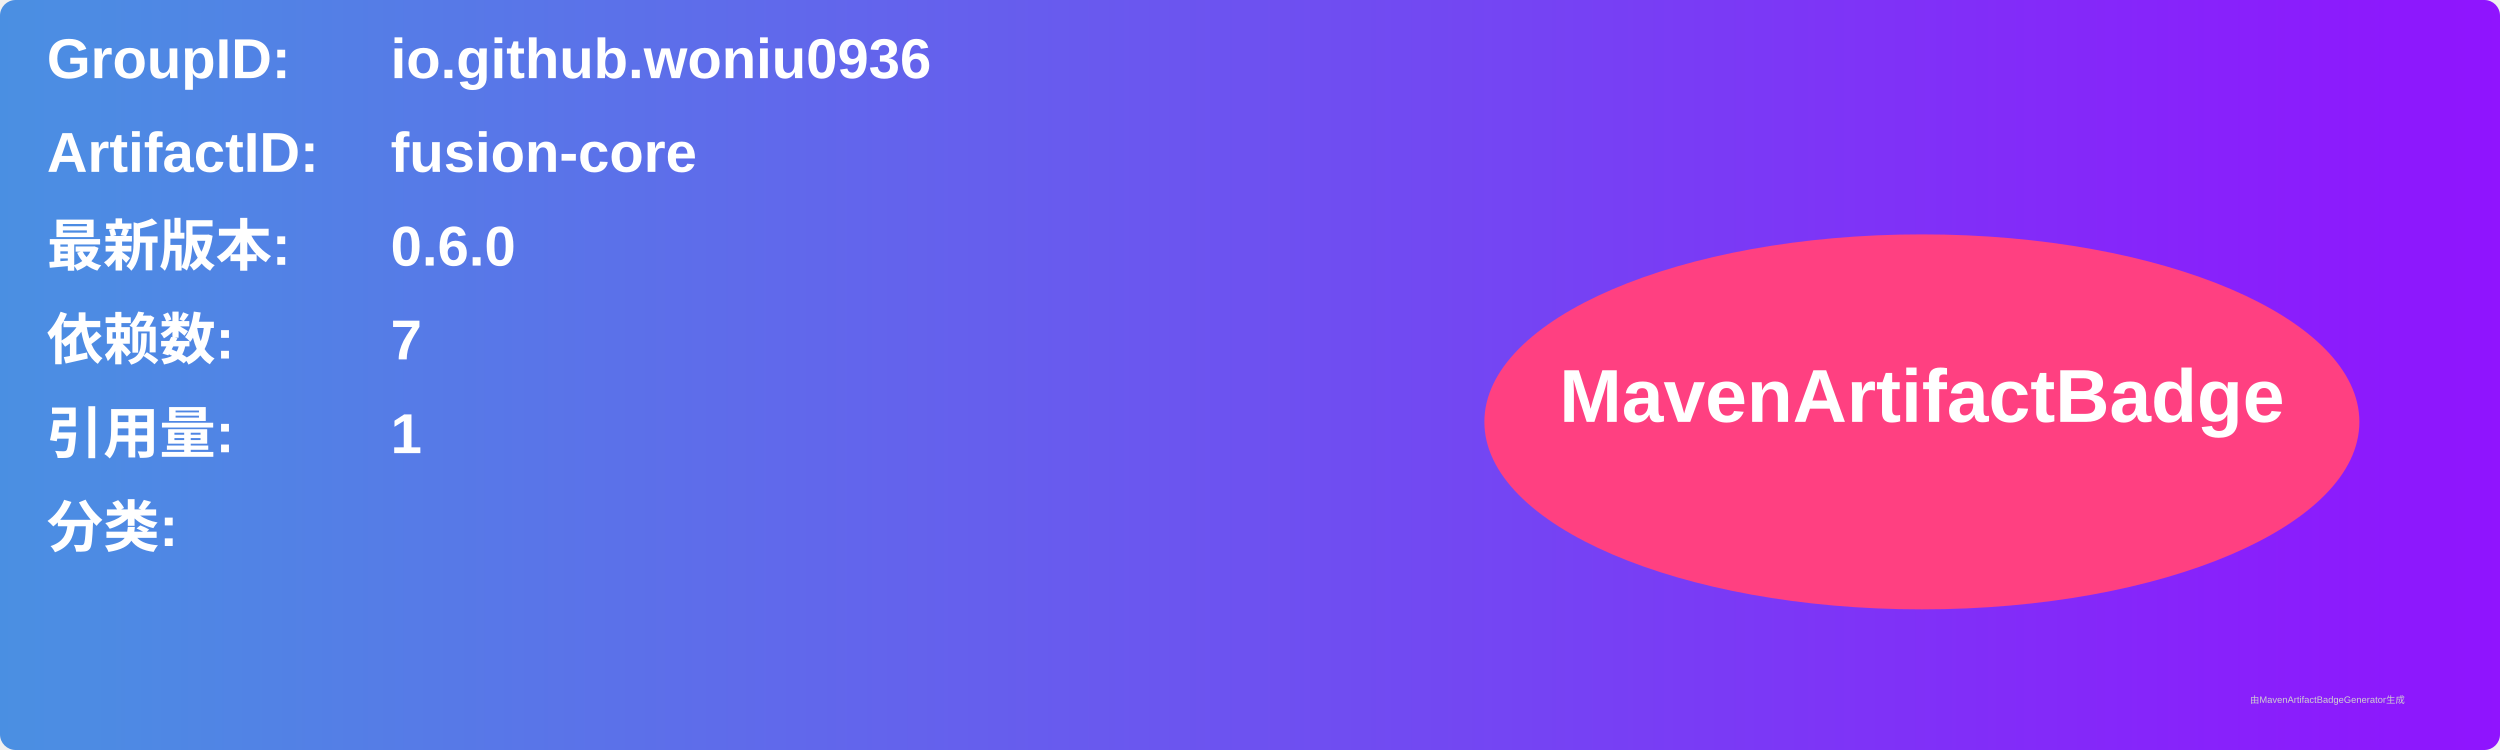
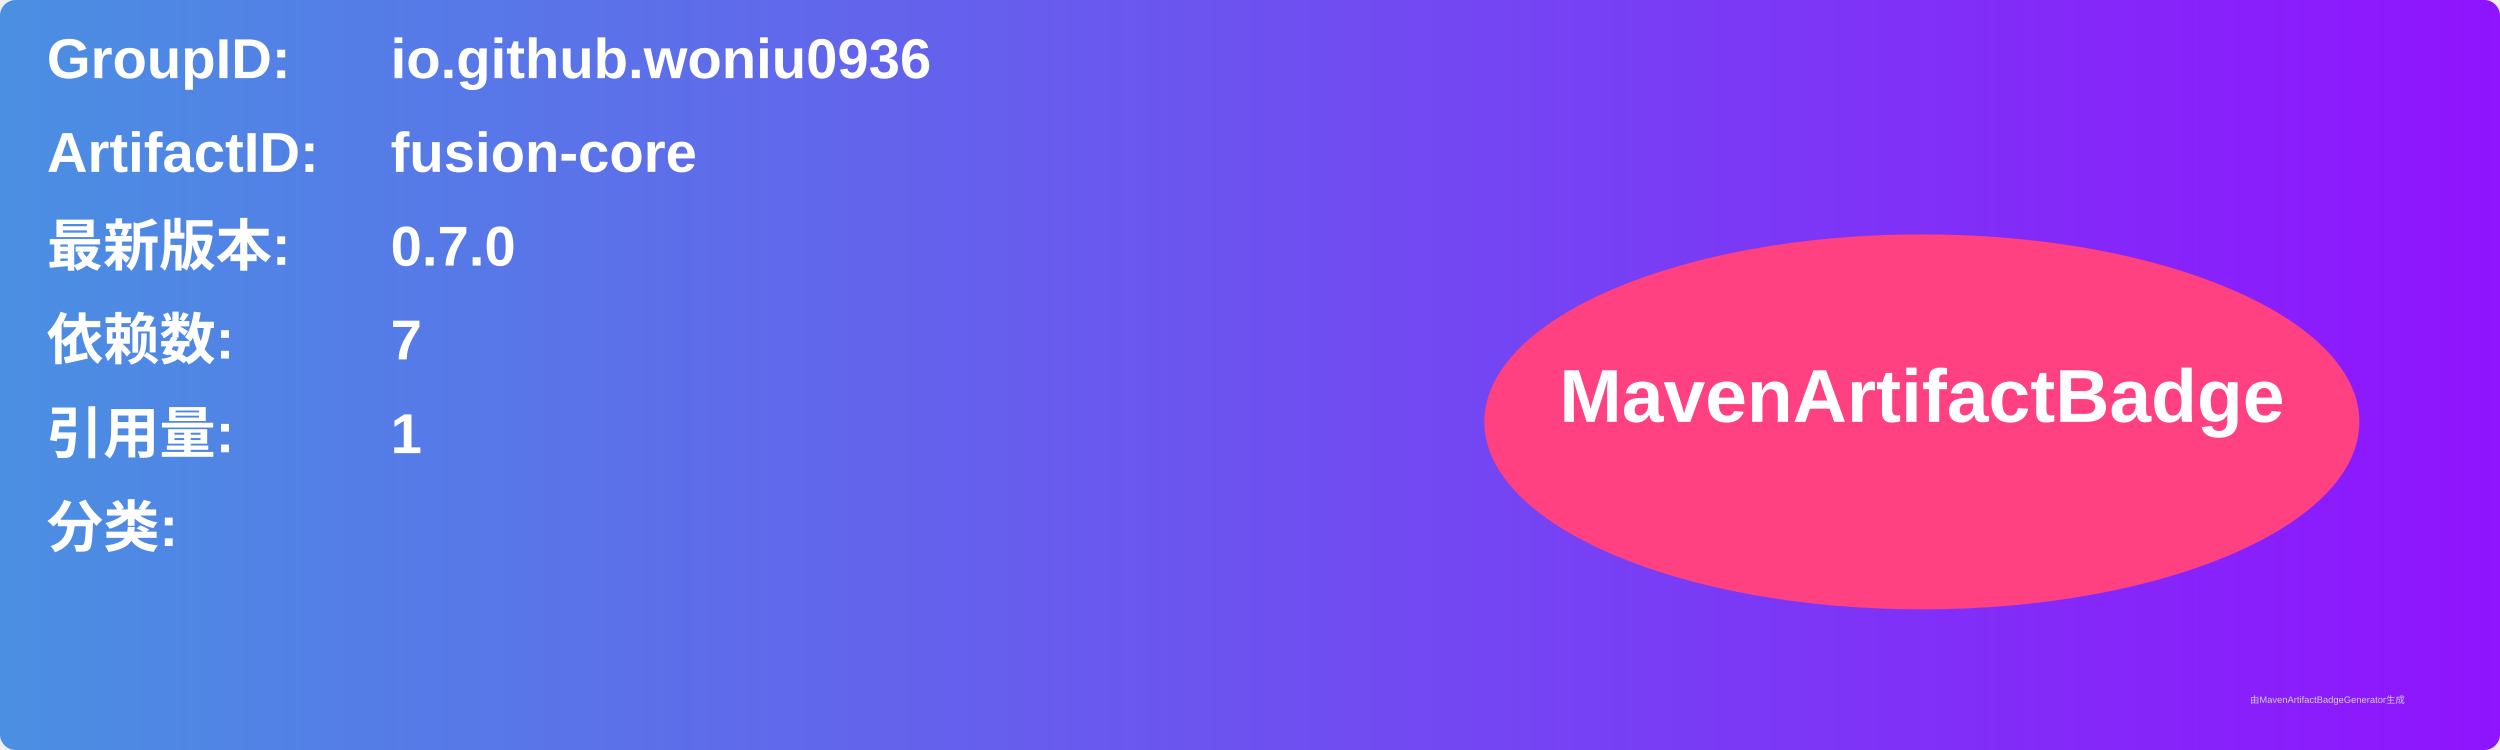
<svg xmlns="http://www.w3.org/2000/svg" width="800" height="240" viewBox="0 0 800 240">
  <linearGradient id="grad" x1="0%" y1="0%" x2="100%" y2="0%">
    <stop offset="0%" stop-color="#4a90e2" />
    <stop offset="100%" stop-color="#9013fe" />
  </linearGradient>
  <rect width="100%" height="100%" rx="5" ry="5" fill="url(#grad)" />
  <g transform="translate(15, 15)">
    <text x="0" y="10" font-family="Arial" font-size="18" fill="white" font-weight="bold" width="260">GroupID:</text>
    <text x="110" y="10" font-family="Arial" font-size="18" fill="white" font-weight="bold" width="460">io.github.woniu0936</text>
    <text x="0" y="40" font-family="Arial" font-size="18" fill="white" font-weight="bold" width="260">ArtifactID:</text>
    <text x="110" y="40" font-family="Arial" font-size="18" fill="white" font-weight="bold" width="460">fusion-core</text>
    <text x="0" y="70" font-family="Arial" font-size="18" fill="white" font-weight="bold">最新版本:</text>
    <text x="110" y="70" font-family="Arial" font-size="18" fill="white" font-weight="bold">
-       <tspan font-weight="bold">0.6.0</tspan>
+       <tspan font-weight="bold">0.7.0</tspan>
    </text>
    <text x="0" y="100" font-family="Arial" font-size="18" fill="white" font-weight="bold">依赖数: </text>
    <text x="110" y="100" font-family="Arial" font-size="18" fill="white">
      <tspan font-weight="bold">7</tspan>
    </text>
    <text x="0" y="130" font-family="Arial" font-size="18" fill="white" font-weight="bold">引用量: </text>
    <text x="110" y="130" font-family="Arial" font-size="18" fill="white">
      <tspan font-weight="bold">1</tspan>
    </text>
    <text x="0" y="160" font-family="Arial" font-size="18" fill="white" font-weight="bold">分类:</text>
    <text x="10" y="190" font-family="Arial" font-size="10" fill="white">
      <tspan font-weight="bold" />
    </text>
    <ellipse cx="600" cy="120" rx="140" ry="60" fill="#ff4081" />
    <text x="600" y="120" text-anchor="middle" font-family="Arial" font-size="24" fill="white" font-weight="bold">MavenArtifactBadge</text>
  </g>
  <text x="720" y="225" font-family="Arial" font-size="3" fill="#d0d0d0">由MavenArtifactBadgeGenerator生成</text>
</svg>
